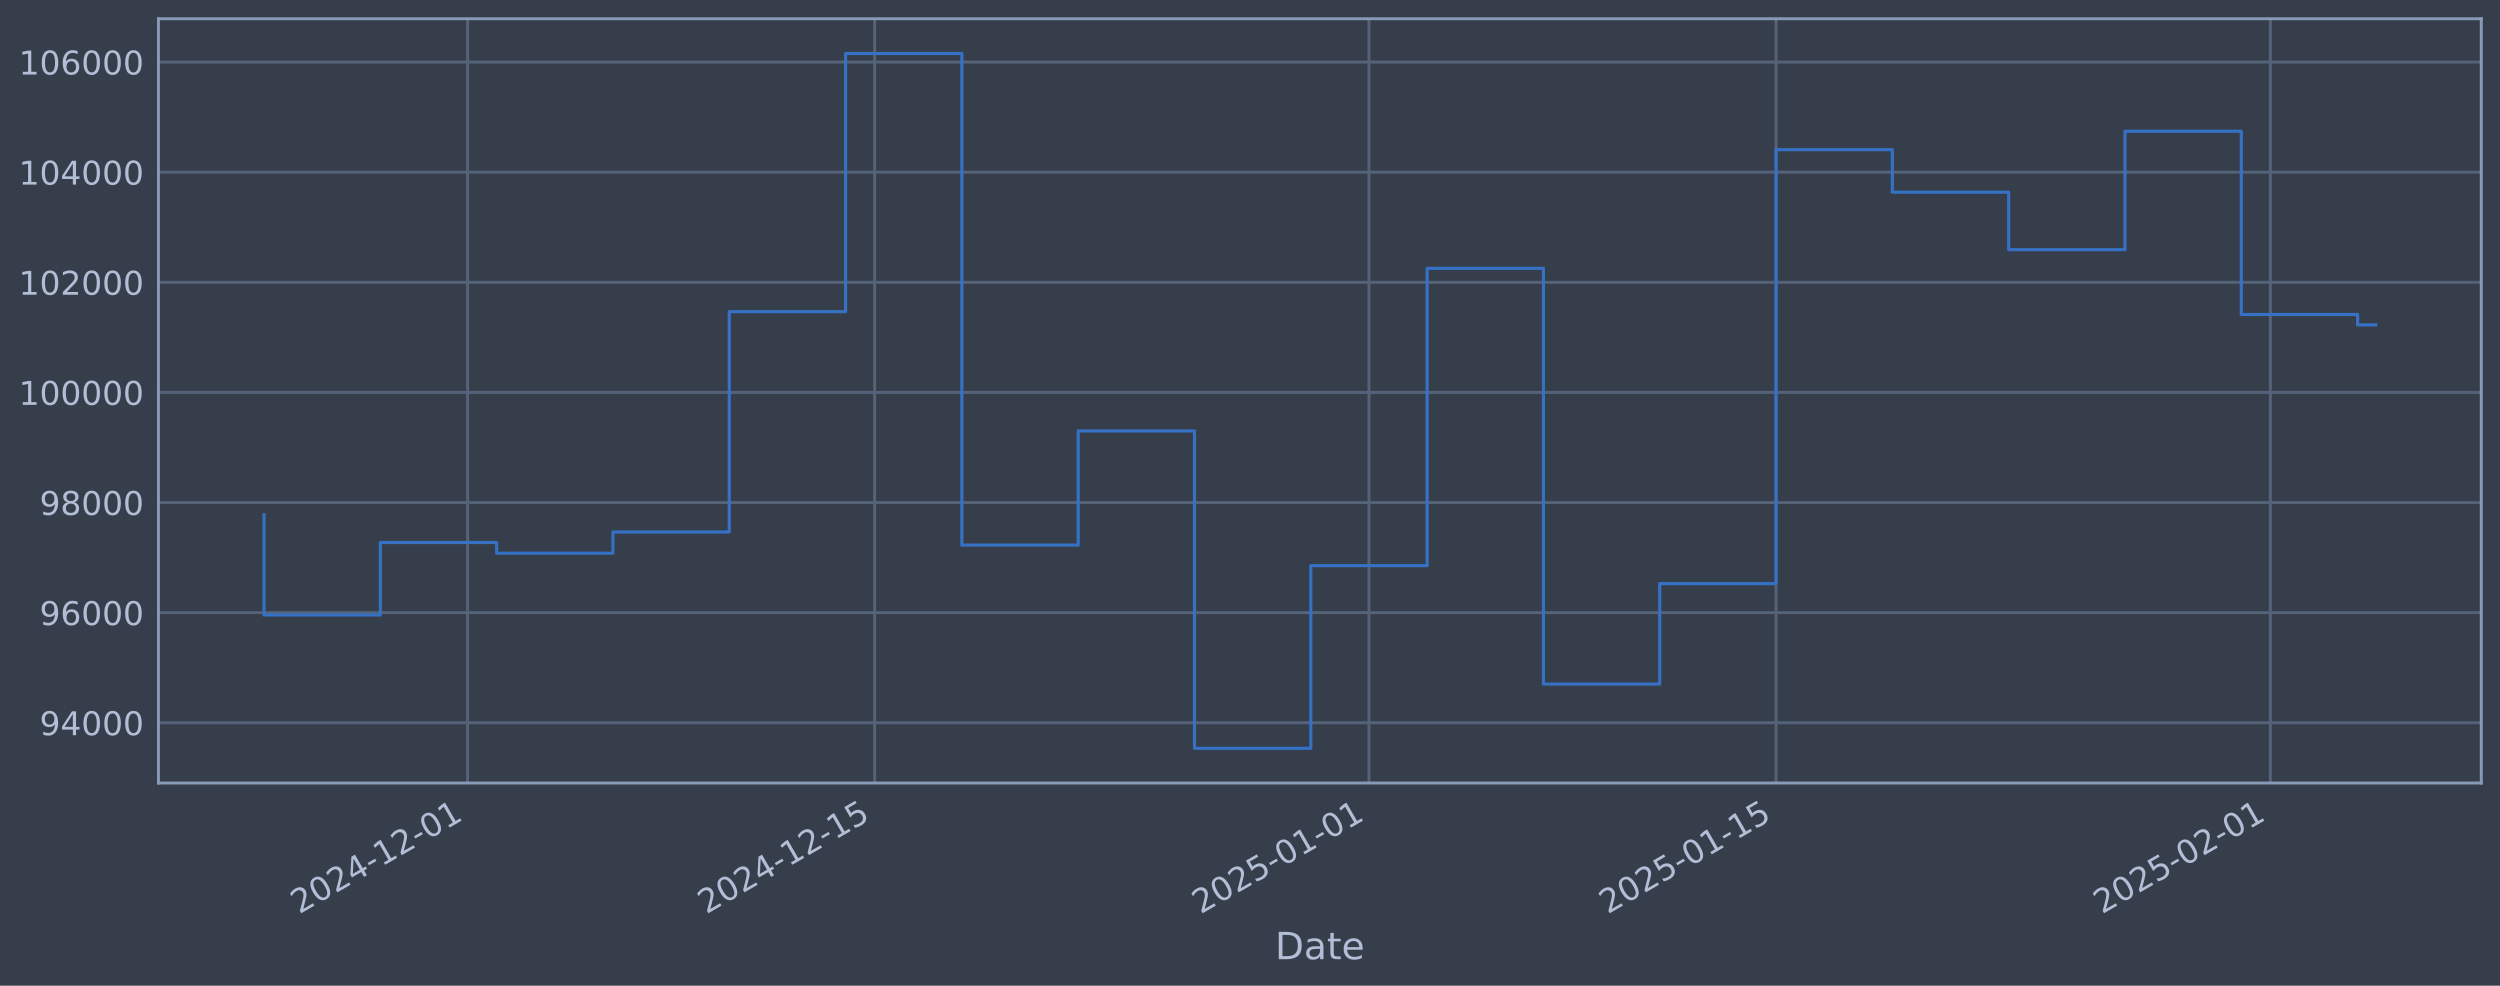
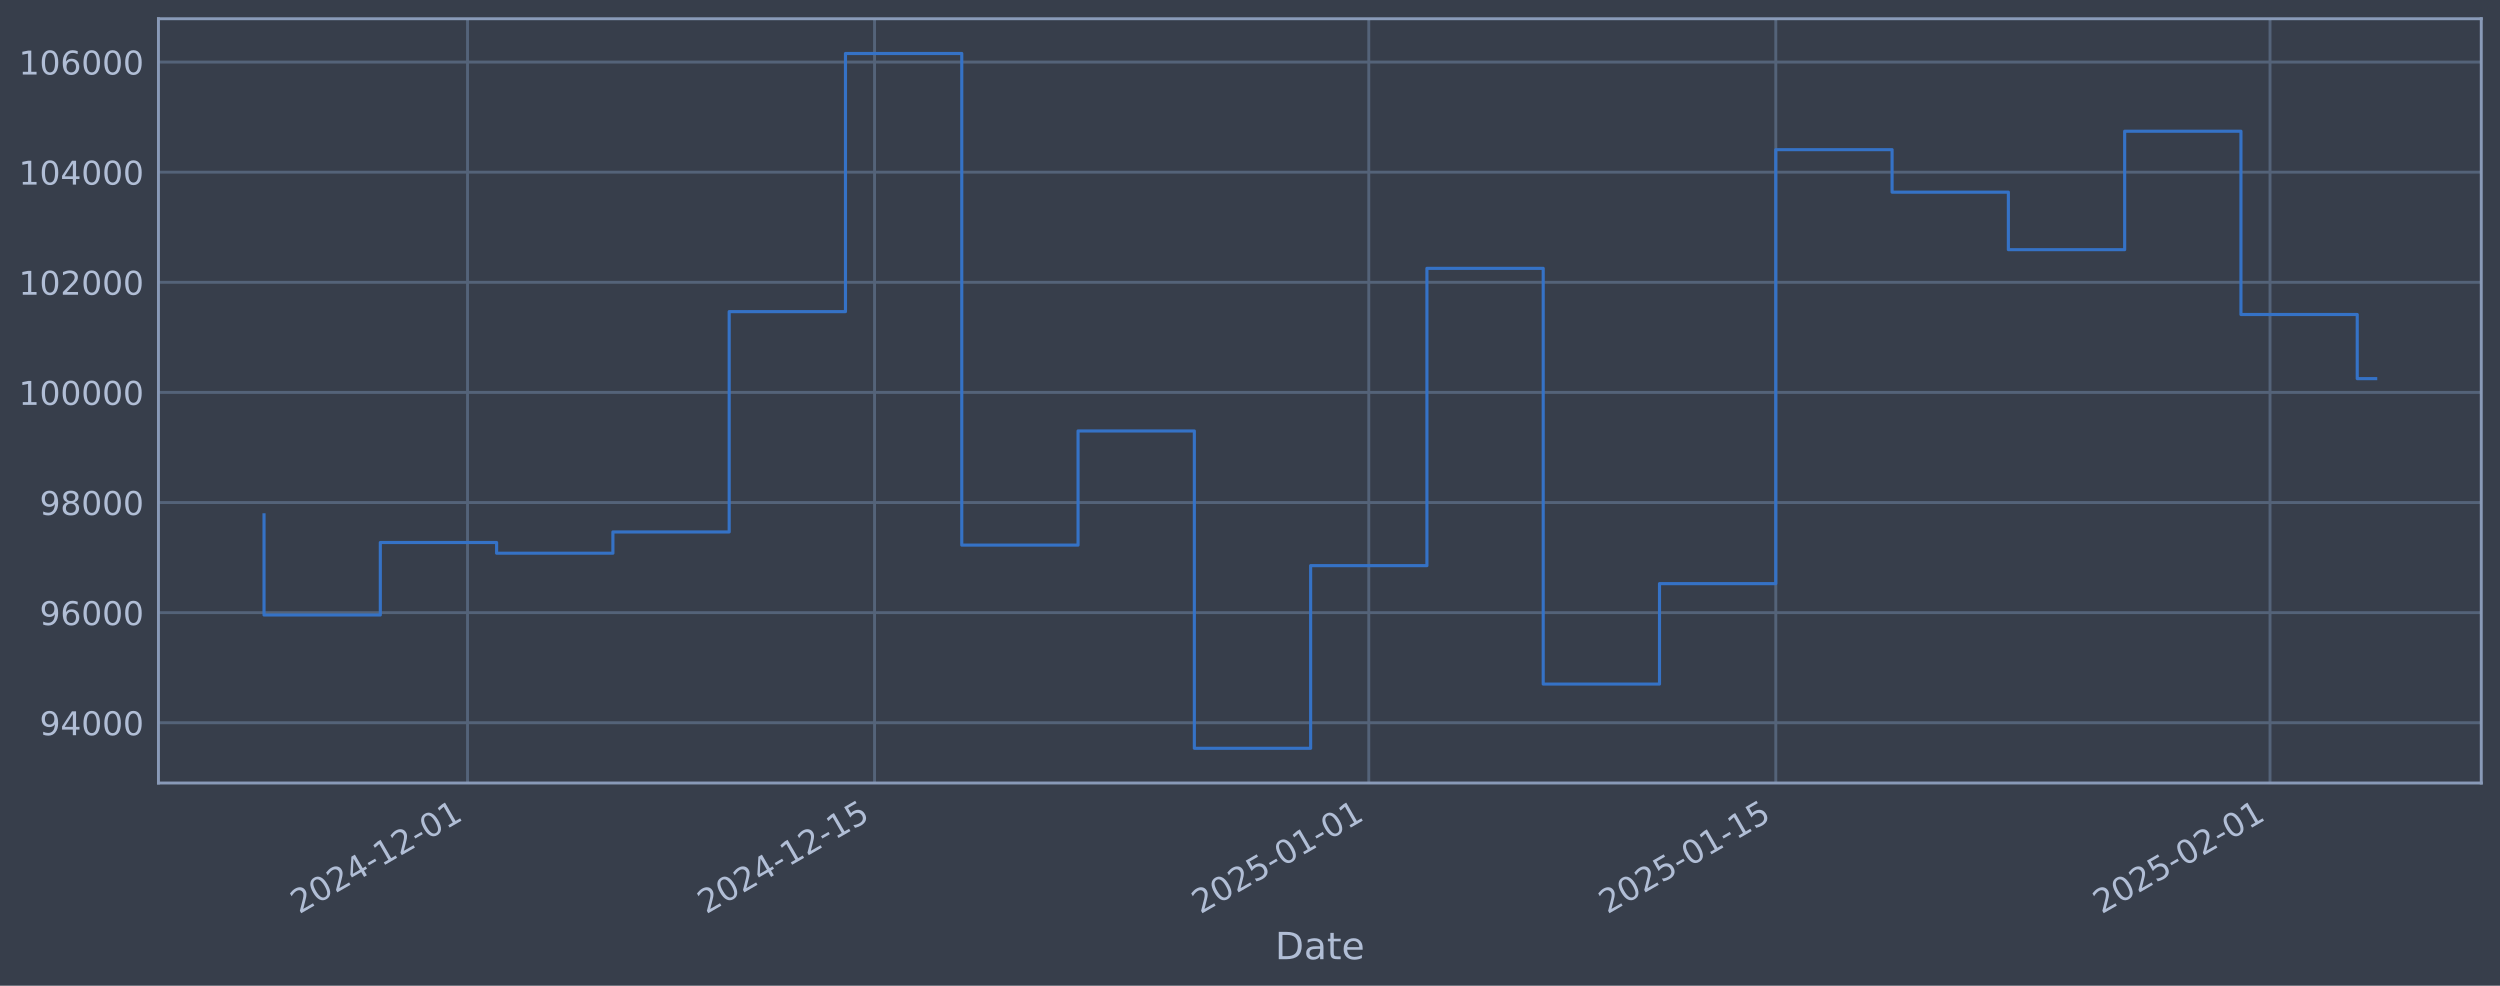
<svg xmlns="http://www.w3.org/2000/svg" xmlns:xlink="http://www.w3.org/1999/xlink" width="960.9pt" height="378.87pt" viewBox="0 0 960.9 378.87" version="1.1">
  <defs>
    <style type="text/css">*{stroke-linejoin: round; stroke-linecap: butt}</style>
  </defs>
  <g id="figure_1">
    <g id="patch_1">
      <path d="M 0 378.87  L 960.9 378.87  L 960.9 0  L 0 0  z " style="fill: #373e4b" />
    </g>
    <g id="axes_1">
      <g id="patch_2">
        <path d="M 60.901 300.96  L 953.701 300.96  L 953.701 7.2  L 60.901 7.2  z " style="fill: #373e4b" />
      </g>
      <g id="matplotlib.axis_1">
        <g id="xtick_1">
          <g id="line2d_1">
-             <path d="M 179.715 300.96  L 179.715 7.2  " clip-path="url(#pfcff819e73)" style="fill: none; stroke: #546379; stroke-width: 1.12; stroke-linecap: square" />
+             <path d="M 179.702 300.96  L 179.702 7.2  " clip-path="url(#p2e674f51b3)" style="fill: none; stroke: #546379; stroke-width: 1.12; stroke-linecap: square" />
          </g>
          <g id="line2d_2" />
          <g id="text_1">
-             <g style="fill: #b1bed6" transform="translate(114.9897 351.4642) rotate(-30) scale(0.126 -0.126)">
+             <g style="fill: #b1bed6" transform="translate(114.9765 351.4642) rotate(-30) scale(0.126 -0.126)">
              <defs>
                <path id="DejaVuSans-32" d="M 1228 531  L 3431 531  L 3431 0  L 469 0  L 469 531  Q 828 903 1448 1529  Q 2069 2156 2228 2338  Q 2531 2678 2651 2914  Q 2772 3150 2772 3378  Q 2772 3750 2511 3984  Q 2250 4219 1831 4219  Q 1534 4219 1204 4116  Q 875 4013 500 3803  L 500 4441  Q 881 4594 1212 4672  Q 1544 4750 1819 4750  Q 2544 4750 2975 4387  Q 3406 4025 3406 3419  Q 3406 3131 3298 2873  Q 3191 2616 2906 2266  Q 2828 2175 2409 1742  Q 1991 1309 1228 531  z " transform="scale(0.015625)" />
                <path id="DejaVuSans-30" d="M 2034 4250  Q 1547 4250 1301 3770  Q 1056 3291 1056 2328  Q 1056 1369 1301 889  Q 1547 409 2034 409  Q 2525 409 2770 889  Q 3016 1369 3016 2328  Q 3016 3291 2770 3770  Q 2525 4250 2034 4250  z M 2034 4750  Q 2819 4750 3233 4129  Q 3647 3509 3647 2328  Q 3647 1150 3233 529  Q 2819 -91 2034 -91  Q 1250 -91 836 529  Q 422 1150 422 2328  Q 422 3509 836 4129  Q 1250 4750 2034 4750  z " transform="scale(0.015625)" />
                <path id="DejaVuSans-34" d="M 2419 4116  L 825 1625  L 2419 1625  L 2419 4116  z M 2253 4666  L 3047 4666  L 3047 1625  L 3713 1625  L 3713 1100  L 3047 1100  L 3047 0  L 2419 0  L 2419 1100  L 313 1100  L 313 1709  L 2253 4666  z " transform="scale(0.015625)" />
                <path id="DejaVuSans-2d" d="M 313 2009  L 1997 2009  L 1997 1497  L 313 1497  L 313 2009  z " transform="scale(0.015625)" />
                <path id="DejaVuSans-31" d="M 794 531  L 1825 531  L 1825 4091  L 703 3866  L 703 4441  L 1819 4666  L 2450 4666  L 2450 531  L 3481 531  L 3481 0  L 794 0  L 794 531  z " transform="scale(0.015625)" />
              </defs>
              <use xlink:href="#DejaVuSans-32" />
              <use xlink:href="#DejaVuSans-30" transform="translate(63.62305 0)" />
              <use xlink:href="#DejaVuSans-32" transform="translate(127.2461 0)" />
              <use xlink:href="#DejaVuSans-34" transform="translate(190.8691 0)" />
              <use xlink:href="#DejaVuSans-2d" transform="translate(254.4922 0)" />
              <use xlink:href="#DejaVuSans-31" transform="translate(290.5762 0)" />
              <use xlink:href="#DejaVuSans-32" transform="translate(354.1992 0)" />
              <use xlink:href="#DejaVuSans-2d" transform="translate(417.8223 0)" />
              <use xlink:href="#DejaVuSans-30" transform="translate(453.9062 0)" />
              <use xlink:href="#DejaVuSans-31" transform="translate(517.5293 0)" />
            </g>
          </g>
        </g>
        <g id="xtick_2">
          <g id="line2d_3">
-             <path d="M 336.181 300.96  L 336.181 7.2  " clip-path="url(#pfcff819e73)" style="fill: none; stroke: #546379; stroke-width: 1.12; stroke-linecap: square" />
+             <path d="M 336.141 300.96  L 336.141 7.2  " clip-path="url(#p2e674f51b3)" style="fill: none; stroke: #546379; stroke-width: 1.12; stroke-linecap: square" />
          </g>
          <g id="line2d_4" />
          <g id="text_2">
-             <g style="fill: #b1bed6" transform="translate(271.4556 351.4642) rotate(-30) scale(0.126 -0.126)">
+             <g style="fill: #b1bed6" transform="translate(271.416 351.4642) rotate(-30) scale(0.126 -0.126)">
              <defs>
                <path id="DejaVuSans-35" d="M 691 4666  L 3169 4666  L 3169 4134  L 1269 4134  L 1269 2991  Q 1406 3038 1543 3061  Q 1681 3084 1819 3084  Q 2600 3084 3056 2656  Q 3513 2228 3513 1497  Q 3513 744 3044 326  Q 2575 -91 1722 -91  Q 1428 -91 1123 -41  Q 819 9 494 109  L 494 744  Q 775 591 1075 516  Q 1375 441 1709 441  Q 2250 441 2565 725  Q 2881 1009 2881 1497  Q 2881 1984 2565 2268  Q 2250 2553 1709 2553  Q 1456 2553 1204 2497  Q 953 2441 691 2322  L 691 4666  z " transform="scale(0.015625)" />
              </defs>
              <use xlink:href="#DejaVuSans-32" />
              <use xlink:href="#DejaVuSans-30" transform="translate(63.62305 0)" />
              <use xlink:href="#DejaVuSans-32" transform="translate(127.2461 0)" />
              <use xlink:href="#DejaVuSans-34" transform="translate(190.8691 0)" />
              <use xlink:href="#DejaVuSans-2d" transform="translate(254.4922 0)" />
              <use xlink:href="#DejaVuSans-31" transform="translate(290.5762 0)" />
              <use xlink:href="#DejaVuSans-32" transform="translate(354.1992 0)" />
              <use xlink:href="#DejaVuSans-2d" transform="translate(417.8223 0)" />
              <use xlink:href="#DejaVuSans-31" transform="translate(453.9062 0)" />
              <use xlink:href="#DejaVuSans-35" transform="translate(517.5293 0)" />
            </g>
          </g>
        </g>
        <g id="xtick_3">
          <g id="line2d_5">
-             <path d="M 526.175 300.96  L 526.175 7.2  " clip-path="url(#pfcff819e73)" style="fill: none; stroke: #546379; stroke-width: 1.12; stroke-linecap: square" />
+             <path d="M 526.104 300.96  L 526.104 7.2  " clip-path="url(#p2e674f51b3)" style="fill: none; stroke: #546379; stroke-width: 1.12; stroke-linecap: square" />
          </g>
          <g id="line2d_6" />
          <g id="text_3">
-             <g style="fill: #b1bed6" transform="translate(461.4498 351.4642) rotate(-30) scale(0.126 -0.126)">
+             <g style="fill: #b1bed6" transform="translate(461.3781 351.4642) rotate(-30) scale(0.126 -0.126)">
              <use xlink:href="#DejaVuSans-32" />
              <use xlink:href="#DejaVuSans-30" transform="translate(63.62305 0)" />
              <use xlink:href="#DejaVuSans-32" transform="translate(127.2461 0)" />
              <use xlink:href="#DejaVuSans-35" transform="translate(190.8691 0)" />
              <use xlink:href="#DejaVuSans-2d" transform="translate(254.4922 0)" />
              <use xlink:href="#DejaVuSans-30" transform="translate(290.5762 0)" />
              <use xlink:href="#DejaVuSans-31" transform="translate(354.1992 0)" />
              <use xlink:href="#DejaVuSans-2d" transform="translate(417.8223 0)" />
              <use xlink:href="#DejaVuSans-30" transform="translate(453.9062 0)" />
              <use xlink:href="#DejaVuSans-31" transform="translate(517.5293 0)" />
            </g>
          </g>
        </g>
        <g id="xtick_4">
          <g id="line2d_7">
-             <path d="M 682.641 300.96  L 682.641 7.2  " clip-path="url(#pfcff819e73)" style="fill: none; stroke: #546379; stroke-width: 1.12; stroke-linecap: square" />
+             <path d="M 682.543 300.96  L 682.543 7.2  " clip-path="url(#p2e674f51b3)" style="fill: none; stroke: #546379; stroke-width: 1.12; stroke-linecap: square" />
          </g>
          <g id="line2d_8" />
          <g id="text_4">
-             <g style="fill: #b1bed6" transform="translate(617.9157 351.4642) rotate(-30) scale(0.126 -0.126)">
+             <g style="fill: #b1bed6" transform="translate(617.8175 351.4642) rotate(-30) scale(0.126 -0.126)">
              <use xlink:href="#DejaVuSans-32" />
              <use xlink:href="#DejaVuSans-30" transform="translate(63.62305 0)" />
              <use xlink:href="#DejaVuSans-32" transform="translate(127.2461 0)" />
              <use xlink:href="#DejaVuSans-35" transform="translate(190.8691 0)" />
              <use xlink:href="#DejaVuSans-2d" transform="translate(254.4922 0)" />
              <use xlink:href="#DejaVuSans-30" transform="translate(290.5762 0)" />
              <use xlink:href="#DejaVuSans-31" transform="translate(354.1992 0)" />
              <use xlink:href="#DejaVuSans-2d" transform="translate(417.8223 0)" />
              <use xlink:href="#DejaVuSans-31" transform="translate(453.9062 0)" />
              <use xlink:href="#DejaVuSans-35" transform="translate(517.5293 0)" />
            </g>
          </g>
        </g>
        <g id="xtick_5">
          <g id="line2d_9">
-             <path d="M 872.635 300.96  L 872.635 7.2  " clip-path="url(#pfcff819e73)" style="fill: none; stroke: #546379; stroke-width: 1.12; stroke-linecap: square" />
+             <path d="M 872.505 300.96  L 872.505 7.2  " clip-path="url(#p2e674f51b3)" style="fill: none; stroke: #546379; stroke-width: 1.12; stroke-linecap: square" />
          </g>
          <g id="line2d_10" />
          <g id="text_5">
-             <g style="fill: #b1bed6" transform="translate(807.91 351.4642) rotate(-30) scale(0.126 -0.126)">
+             <g style="fill: #b1bed6" transform="translate(807.7797 351.4642) rotate(-30) scale(0.126 -0.126)">
              <use xlink:href="#DejaVuSans-32" />
              <use xlink:href="#DejaVuSans-30" transform="translate(63.62305 0)" />
              <use xlink:href="#DejaVuSans-32" transform="translate(127.2461 0)" />
              <use xlink:href="#DejaVuSans-35" transform="translate(190.8691 0)" />
              <use xlink:href="#DejaVuSans-2d" transform="translate(254.4922 0)" />
              <use xlink:href="#DejaVuSans-30" transform="translate(290.5762 0)" />
              <use xlink:href="#DejaVuSans-32" transform="translate(354.1992 0)" />
              <use xlink:href="#DejaVuSans-2d" transform="translate(417.8223 0)" />
              <use xlink:href="#DejaVuSans-30" transform="translate(453.9062 0)" />
              <use xlink:href="#DejaVuSans-31" transform="translate(517.5293 0)" />
            </g>
          </g>
        </g>
        <g id="text_6">
          <g style="fill: #b1bed6" transform="translate(490.0914 368.6753) scale(0.144 -0.144)">
            <defs>
              <path id="DejaVuSans-44" d="M 1259 4147  L 1259 519  L 2022 519  Q 2988 519 3436 956  Q 3884 1394 3884 2338  Q 3884 3275 3436 3711  Q 2988 4147 2022 4147  L 1259 4147  z M 628 4666  L 1925 4666  Q 3281 4666 3915 4102  Q 4550 3538 4550 2338  Q 4550 1131 3912 565  Q 3275 0 1925 0  L 628 0  L 628 4666  z " transform="scale(0.015625)" />
              <path id="DejaVuSans-61" d="M 2194 1759  Q 1497 1759 1228 1600  Q 959 1441 959 1056  Q 959 750 1161 570  Q 1363 391 1709 391  Q 2188 391 2477 730  Q 2766 1069 2766 1631  L 2766 1759  L 2194 1759  z M 3341 1997  L 3341 0  L 2766 0  L 2766 531  Q 2569 213 2275 61  Q 1981 -91 1556 -91  Q 1019 -91 701 211  Q 384 513 384 1019  Q 384 1609 779 1909  Q 1175 2209 1959 2209  L 2766 2209  L 2766 2266  Q 2766 2663 2505 2880  Q 2244 3097 1772 3097  Q 1472 3097 1187 3025  Q 903 2953 641 2809  L 641 3341  Q 956 3463 1253 3523  Q 1550 3584 1831 3584  Q 2591 3584 2966 3190  Q 3341 2797 3341 1997  z " transform="scale(0.015625)" />
              <path id="DejaVuSans-74" d="M 1172 4494  L 1172 3500  L 2356 3500  L 2356 3053  L 1172 3053  L 1172 1153  Q 1172 725 1289 603  Q 1406 481 1766 481  L 2356 481  L 2356 0  L 1766 0  Q 1100 0 847 248  Q 594 497 594 1153  L 594 3053  L 172 3053  L 172 3500  L 594 3500  L 594 4494  L 1172 4494  z " transform="scale(0.015625)" />
              <path id="DejaVuSans-65" d="M 3597 1894  L 3597 1613  L 953 1613  Q 991 1019 1311 708  Q 1631 397 2203 397  Q 2534 397 2845 478  Q 3156 559 3463 722  L 3463 178  Q 3153 47 2828 -22  Q 2503 -91 2169 -91  Q 1331 -91 842 396  Q 353 884 353 1716  Q 353 2575 817 3079  Q 1281 3584 2069 3584  Q 2775 3584 3186 3129  Q 3597 2675 3597 1894  z M 3022 2063  Q 3016 2534 2758 2815  Q 2500 3097 2075 3097  Q 1594 3097 1305 2825  Q 1016 2553 972 2059  L 3022 2063  z " transform="scale(0.015625)" />
            </defs>
            <use xlink:href="#DejaVuSans-44" />
            <use xlink:href="#DejaVuSans-61" transform="translate(77.00195 0)" />
            <use xlink:href="#DejaVuSans-74" transform="translate(138.2812 0)" />
            <use xlink:href="#DejaVuSans-65" transform="translate(177.4902 0)" />
          </g>
        </g>
      </g>
      <g id="matplotlib.axis_2">
        <g id="ytick_1">
          <g id="line2d_11">
-             <path d="M 60.901 277.797  L 953.701 277.797  " clip-path="url(#pfcff819e73)" style="fill: none; stroke: #546379; stroke-width: 1.12; stroke-linecap: square" />
+             <path d="M 60.901 277.797  L 953.701 277.797  " clip-path="url(#p2e674f51b3)" style="fill: none; stroke: #546379; stroke-width: 1.12; stroke-linecap: square" />
          </g>
          <g id="line2d_12" />
          <g id="text_7">
            <g style="fill: #b1bed6" transform="translate(15.21675 282.5841) scale(0.126 -0.126)">
              <defs>
                <path id="DejaVuSans-39" d="M 703 97  L 703 672  Q 941 559 1184 500  Q 1428 441 1663 441  Q 2288 441 2617 861  Q 2947 1281 2994 2138  Q 2813 1869 2534 1725  Q 2256 1581 1919 1581  Q 1219 1581 811 2004  Q 403 2428 403 3163  Q 403 3881 828 4315  Q 1253 4750 1959 4750  Q 2769 4750 3195 4129  Q 3622 3509 3622 2328  Q 3622 1225 3098 567  Q 2575 -91 1691 -91  Q 1453 -91 1209 -44  Q 966 3 703 97  z M 1959 2075  Q 2384 2075 2632 2365  Q 2881 2656 2881 3163  Q 2881 3666 2632 3958  Q 2384 4250 1959 4250  Q 1534 4250 1286 3958  Q 1038 3666 1038 3163  Q 1038 2656 1286 2365  Q 1534 2075 1959 2075  z " transform="scale(0.015625)" />
              </defs>
              <use xlink:href="#DejaVuSans-39" />
              <use xlink:href="#DejaVuSans-34" transform="translate(63.62305 0)" />
              <use xlink:href="#DejaVuSans-30" transform="translate(127.2461 0)" />
              <use xlink:href="#DejaVuSans-30" transform="translate(190.8691 0)" />
              <use xlink:href="#DejaVuSans-30" transform="translate(254.4922 0)" />
            </g>
          </g>
        </g>
        <g id="ytick_2">
          <g id="line2d_13">
-             <path d="M 60.901 235.473  L 953.701 235.473  " clip-path="url(#pfcff819e73)" style="fill: none; stroke: #546379; stroke-width: 1.12; stroke-linecap: square" />
+             <path d="M 60.901 235.473  L 953.701 235.473  " clip-path="url(#p2e674f51b3)" style="fill: none; stroke: #546379; stroke-width: 1.12; stroke-linecap: square" />
          </g>
          <g id="line2d_14" />
          <g id="text_8">
            <g style="fill: #b1bed6" transform="translate(15.21675 240.2602) scale(0.126 -0.126)">
              <defs>
                <path id="DejaVuSans-36" d="M 2113 2584  Q 1688 2584 1439 2293  Q 1191 2003 1191 1497  Q 1191 994 1439 701  Q 1688 409 2113 409  Q 2538 409 2786 701  Q 3034 994 3034 1497  Q 3034 2003 2786 2293  Q 2538 2584 2113 2584  z M 3366 4563  L 3366 3988  Q 3128 4100 2886 4159  Q 2644 4219 2406 4219  Q 1781 4219 1451 3797  Q 1122 3375 1075 2522  Q 1259 2794 1537 2939  Q 1816 3084 2150 3084  Q 2853 3084 3261 2657  Q 3669 2231 3669 1497  Q 3669 778 3244 343  Q 2819 -91 2113 -91  Q 1303 -91 875 529  Q 447 1150 447 2328  Q 447 3434 972 4092  Q 1497 4750 2381 4750  Q 2619 4750 2861 4703  Q 3103 4656 3366 4563  z " transform="scale(0.015625)" />
              </defs>
              <use xlink:href="#DejaVuSans-39" />
              <use xlink:href="#DejaVuSans-36" transform="translate(63.62305 0)" />
              <use xlink:href="#DejaVuSans-30" transform="translate(127.2461 0)" />
              <use xlink:href="#DejaVuSans-30" transform="translate(190.8691 0)" />
              <use xlink:href="#DejaVuSans-30" transform="translate(254.4922 0)" />
            </g>
          </g>
        </g>
        <g id="ytick_3">
          <g id="line2d_15">
-             <path d="M 60.901 193.149  L 953.701 193.149  " clip-path="url(#pfcff819e73)" style="fill: none; stroke: #546379; stroke-width: 1.12; stroke-linecap: square" />
+             <path d="M 60.901 193.149  L 953.701 193.149  " clip-path="url(#p2e674f51b3)" style="fill: none; stroke: #546379; stroke-width: 1.12; stroke-linecap: square" />
          </g>
          <g id="line2d_16" />
          <g id="text_9">
            <g style="fill: #b1bed6" transform="translate(15.21675 197.9364) scale(0.126 -0.126)">
              <defs>
                <path id="DejaVuSans-38" d="M 2034 2216  Q 1584 2216 1326 1975  Q 1069 1734 1069 1313  Q 1069 891 1326 650  Q 1584 409 2034 409  Q 2484 409 2743 651  Q 3003 894 3003 1313  Q 3003 1734 2745 1975  Q 2488 2216 2034 2216  z M 1403 2484  Q 997 2584 770 2862  Q 544 3141 544 3541  Q 544 4100 942 4425  Q 1341 4750 2034 4750  Q 2731 4750 3128 4425  Q 3525 4100 3525 3541  Q 3525 3141 3298 2862  Q 3072 2584 2669 2484  Q 3125 2378 3379 2068  Q 3634 1759 3634 1313  Q 3634 634 3220 271  Q 2806 -91 2034 -91  Q 1263 -91 848 271  Q 434 634 434 1313  Q 434 1759 690 2068  Q 947 2378 1403 2484  z M 1172 3481  Q 1172 3119 1398 2916  Q 1625 2713 2034 2713  Q 2441 2713 2670 2916  Q 2900 3119 2900 3481  Q 2900 3844 2670 4047  Q 2441 4250 2034 4250  Q 1625 4250 1398 4047  Q 1172 3844 1172 3481  z " transform="scale(0.015625)" />
              </defs>
              <use xlink:href="#DejaVuSans-39" />
              <use xlink:href="#DejaVuSans-38" transform="translate(63.62305 0)" />
              <use xlink:href="#DejaVuSans-30" transform="translate(127.2461 0)" />
              <use xlink:href="#DejaVuSans-30" transform="translate(190.8691 0)" />
              <use xlink:href="#DejaVuSans-30" transform="translate(254.4922 0)" />
            </g>
          </g>
        </g>
        <g id="ytick_4">
          <g id="line2d_17">
-             <path d="M 60.901 150.826  L 953.701 150.826  " clip-path="url(#pfcff819e73)" style="fill: none; stroke: #546379; stroke-width: 1.12; stroke-linecap: square" />
+             <path d="M 60.901 150.826  L 953.701 150.826  " clip-path="url(#p2e674f51b3)" style="fill: none; stroke: #546379; stroke-width: 1.12; stroke-linecap: square" />
          </g>
          <g id="line2d_18" />
          <g id="text_10">
            <g style="fill: #b1bed6" transform="translate(7.2 155.6126) scale(0.126 -0.126)">
              <use xlink:href="#DejaVuSans-31" />
              <use xlink:href="#DejaVuSans-30" transform="translate(63.62305 0)" />
              <use xlink:href="#DejaVuSans-30" transform="translate(127.2461 0)" />
              <use xlink:href="#DejaVuSans-30" transform="translate(190.8691 0)" />
              <use xlink:href="#DejaVuSans-30" transform="translate(254.4922 0)" />
              <use xlink:href="#DejaVuSans-30" transform="translate(318.1152 0)" />
            </g>
          </g>
        </g>
        <g id="ytick_5">
          <g id="line2d_19">
-             <path d="M 60.901 108.502  L 953.701 108.502  " clip-path="url(#pfcff819e73)" style="fill: none; stroke: #546379; stroke-width: 1.12; stroke-linecap: square" />
+             <path d="M 60.901 108.502  L 953.701 108.502  " clip-path="url(#p2e674f51b3)" style="fill: none; stroke: #546379; stroke-width: 1.12; stroke-linecap: square" />
          </g>
          <g id="line2d_20" />
          <g id="text_11">
            <g style="fill: #b1bed6" transform="translate(7.2 113.2888) scale(0.126 -0.126)">
              <use xlink:href="#DejaVuSans-31" />
              <use xlink:href="#DejaVuSans-30" transform="translate(63.62305 0)" />
              <use xlink:href="#DejaVuSans-32" transform="translate(127.2461 0)" />
              <use xlink:href="#DejaVuSans-30" transform="translate(190.8691 0)" />
              <use xlink:href="#DejaVuSans-30" transform="translate(254.4922 0)" />
              <use xlink:href="#DejaVuSans-30" transform="translate(318.1152 0)" />
            </g>
          </g>
        </g>
        <g id="ytick_6">
          <g id="line2d_21">
-             <path d="M 60.901 66.178  L 953.701 66.178  " clip-path="url(#pfcff819e73)" style="fill: none; stroke: #546379; stroke-width: 1.12; stroke-linecap: square" />
+             <path d="M 60.901 66.178  L 953.701 66.178  " clip-path="url(#p2e674f51b3)" style="fill: none; stroke: #546379; stroke-width: 1.12; stroke-linecap: square" />
          </g>
          <g id="line2d_22" />
          <g id="text_12">
            <g style="fill: #b1bed6" transform="translate(7.2 70.96502) scale(0.126 -0.126)">
              <use xlink:href="#DejaVuSans-31" />
              <use xlink:href="#DejaVuSans-30" transform="translate(63.62305 0)" />
              <use xlink:href="#DejaVuSans-34" transform="translate(127.2461 0)" />
              <use xlink:href="#DejaVuSans-30" transform="translate(190.8691 0)" />
              <use xlink:href="#DejaVuSans-30" transform="translate(254.4922 0)" />
              <use xlink:href="#DejaVuSans-30" transform="translate(318.1152 0)" />
            </g>
          </g>
        </g>
        <g id="ytick_7">
          <g id="line2d_23">
-             <path d="M 60.901 23.854  L 953.701 23.854  " clip-path="url(#pfcff819e73)" style="fill: none; stroke: #546379; stroke-width: 1.12; stroke-linecap: square" />
+             <path d="M 60.901 23.854  L 953.701 23.854  " clip-path="url(#p2e674f51b3)" style="fill: none; stroke: #546379; stroke-width: 1.12; stroke-linecap: square" />
          </g>
          <g id="line2d_24" />
          <g id="text_13">
            <g style="fill: #b1bed6" transform="translate(7.2 28.64121) scale(0.126 -0.126)">
              <use xlink:href="#DejaVuSans-31" />
              <use xlink:href="#DejaVuSans-30" transform="translate(63.62305 0)" />
              <use xlink:href="#DejaVuSans-36" transform="translate(127.2461 0)" />
              <use xlink:href="#DejaVuSans-30" transform="translate(190.8691 0)" />
              <use xlink:href="#DejaVuSans-30" transform="translate(254.4922 0)" />
              <use xlink:href="#DejaVuSans-30" transform="translate(318.1152 0)" />
            </g>
          </g>
        </g>
      </g>
      <g id="line2d_25">
-         <path d="M 101.482 197.87  L 101.482 236.383  L 146.187 236.383  L 146.187 208.521  L 190.891 208.521  L 190.891 212.628  L 235.596 212.628  L 235.596 204.459  L 280.3 204.459  L 280.3 119.77  L 325.005 119.77  L 325.005 20.553  L 369.71 20.553  L 369.71 209.517  L 414.414 209.517  L 414.414 165.636  L 459.119 165.636  L 459.119 287.607  L 503.823 287.607  L 503.823 217.409  L 548.528 217.409  L 548.528 103.141  L 593.232 103.141  L 593.232 262.927  L 637.937 262.927  L 637.937 224.318  L 682.641 224.318  L 682.641 57.525  L 727.346 57.525  L 727.346 73.859  L 772.05 73.859  L 772.05 95.961  L 816.755 95.961  L 816.755 50.434  L 861.459 50.434  L 861.459 120.887  L 906.164 120.887  L 906.164 124.885  L 913.119 124.885  " clip-path="url(#pfcff819e73)" style="fill: none; stroke: #3572c6; stroke-width: 1.2; stroke-linecap: square" />
+         <path d="M 101.482 197.87  L 101.482 236.383  L 146.179 236.383  L 146.179 208.521  L 190.876 208.521  L 190.876 212.628  L 235.573 212.628  L 235.573 204.459  L 280.27 204.459  L 280.27 119.77  L 324.967 119.77  L 324.967 20.553  L 369.664 20.553  L 369.664 209.517  L 414.361 209.517  L 414.361 165.636  L 459.058 165.636  L 459.058 287.607  L 503.755 287.607  L 503.755 217.409  L 548.452 217.409  L 548.452 103.141  L 593.149 103.141  L 593.149 262.927  L 637.846 262.927  L 637.846 224.318  L 682.543 224.318  L 682.543 57.525  L 727.24 57.525  L 727.24 73.859  L 771.937 73.859  L 771.937 95.961  L 816.634 95.961  L 816.634 50.434  L 861.331 50.434  L 861.331 120.887  L 906.028 120.887  L 906.028 145.539  L 913.119 145.539  " clip-path="url(#p2e674f51b3)" style="fill: none; stroke: #3572c6; stroke-width: 1.2; stroke-linecap: square" />
      </g>
      <g id="patch_3">
        <path d="M 60.901 300.96  L 60.901 7.2  " style="fill: none; stroke: #899ab8; stroke-width: 1.12; stroke-linejoin: miter; stroke-linecap: square" />
      </g>
      <g id="patch_4">
        <path d="M 953.701 300.96  L 953.701 7.2  " style="fill: none; stroke: #899ab8; stroke-width: 1.12; stroke-linejoin: miter; stroke-linecap: square" />
      </g>
      <g id="patch_5">
        <path d="M 60.901 300.96  L 953.701 300.96  " style="fill: none; stroke: #899ab8; stroke-width: 1.12; stroke-linejoin: miter; stroke-linecap: square" />
      </g>
      <g id="patch_6">
        <path d="M 60.901 7.2  L 953.701 7.2  " style="fill: none; stroke: #899ab8; stroke-width: 1.12; stroke-linejoin: miter; stroke-linecap: square" />
      </g>
    </g>
  </g>
  <defs>
-     <clipPath id="pfcff819e73">
+     <clipPath id="p2e674f51b3">
      <rect x="60.901" y="7.2" width="892.8" height="293.76" />
    </clipPath>
  </defs>
</svg>
